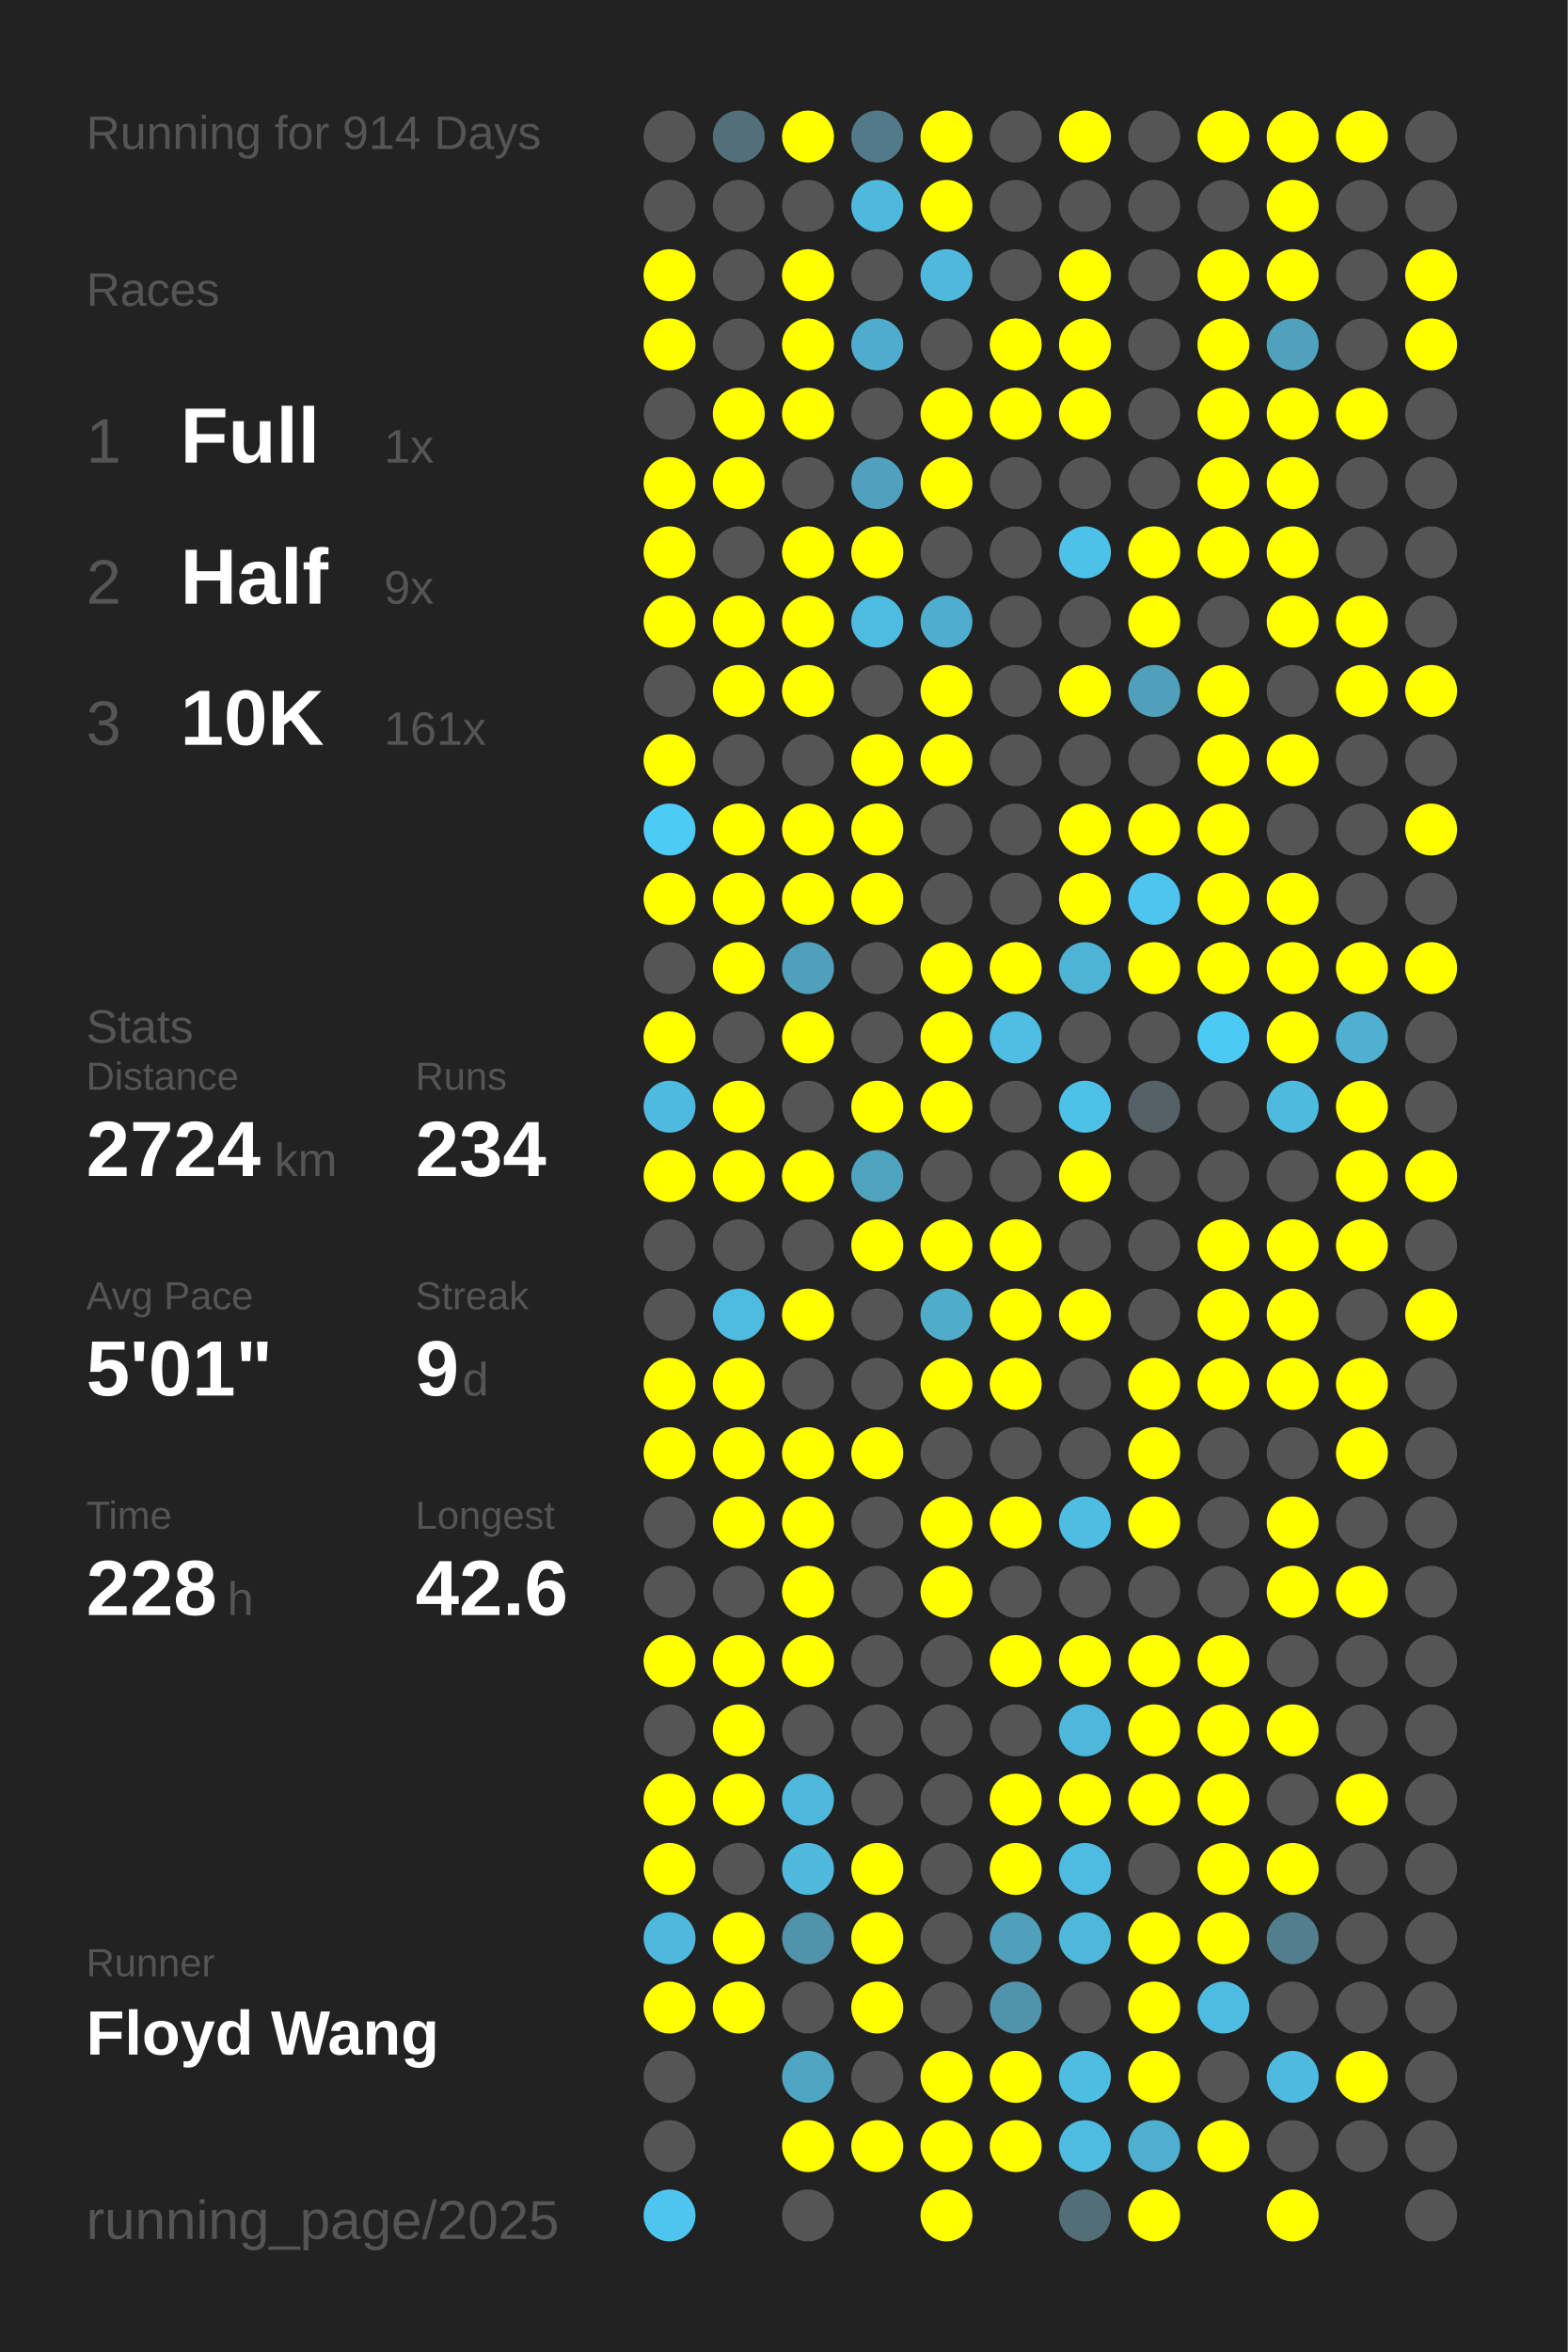
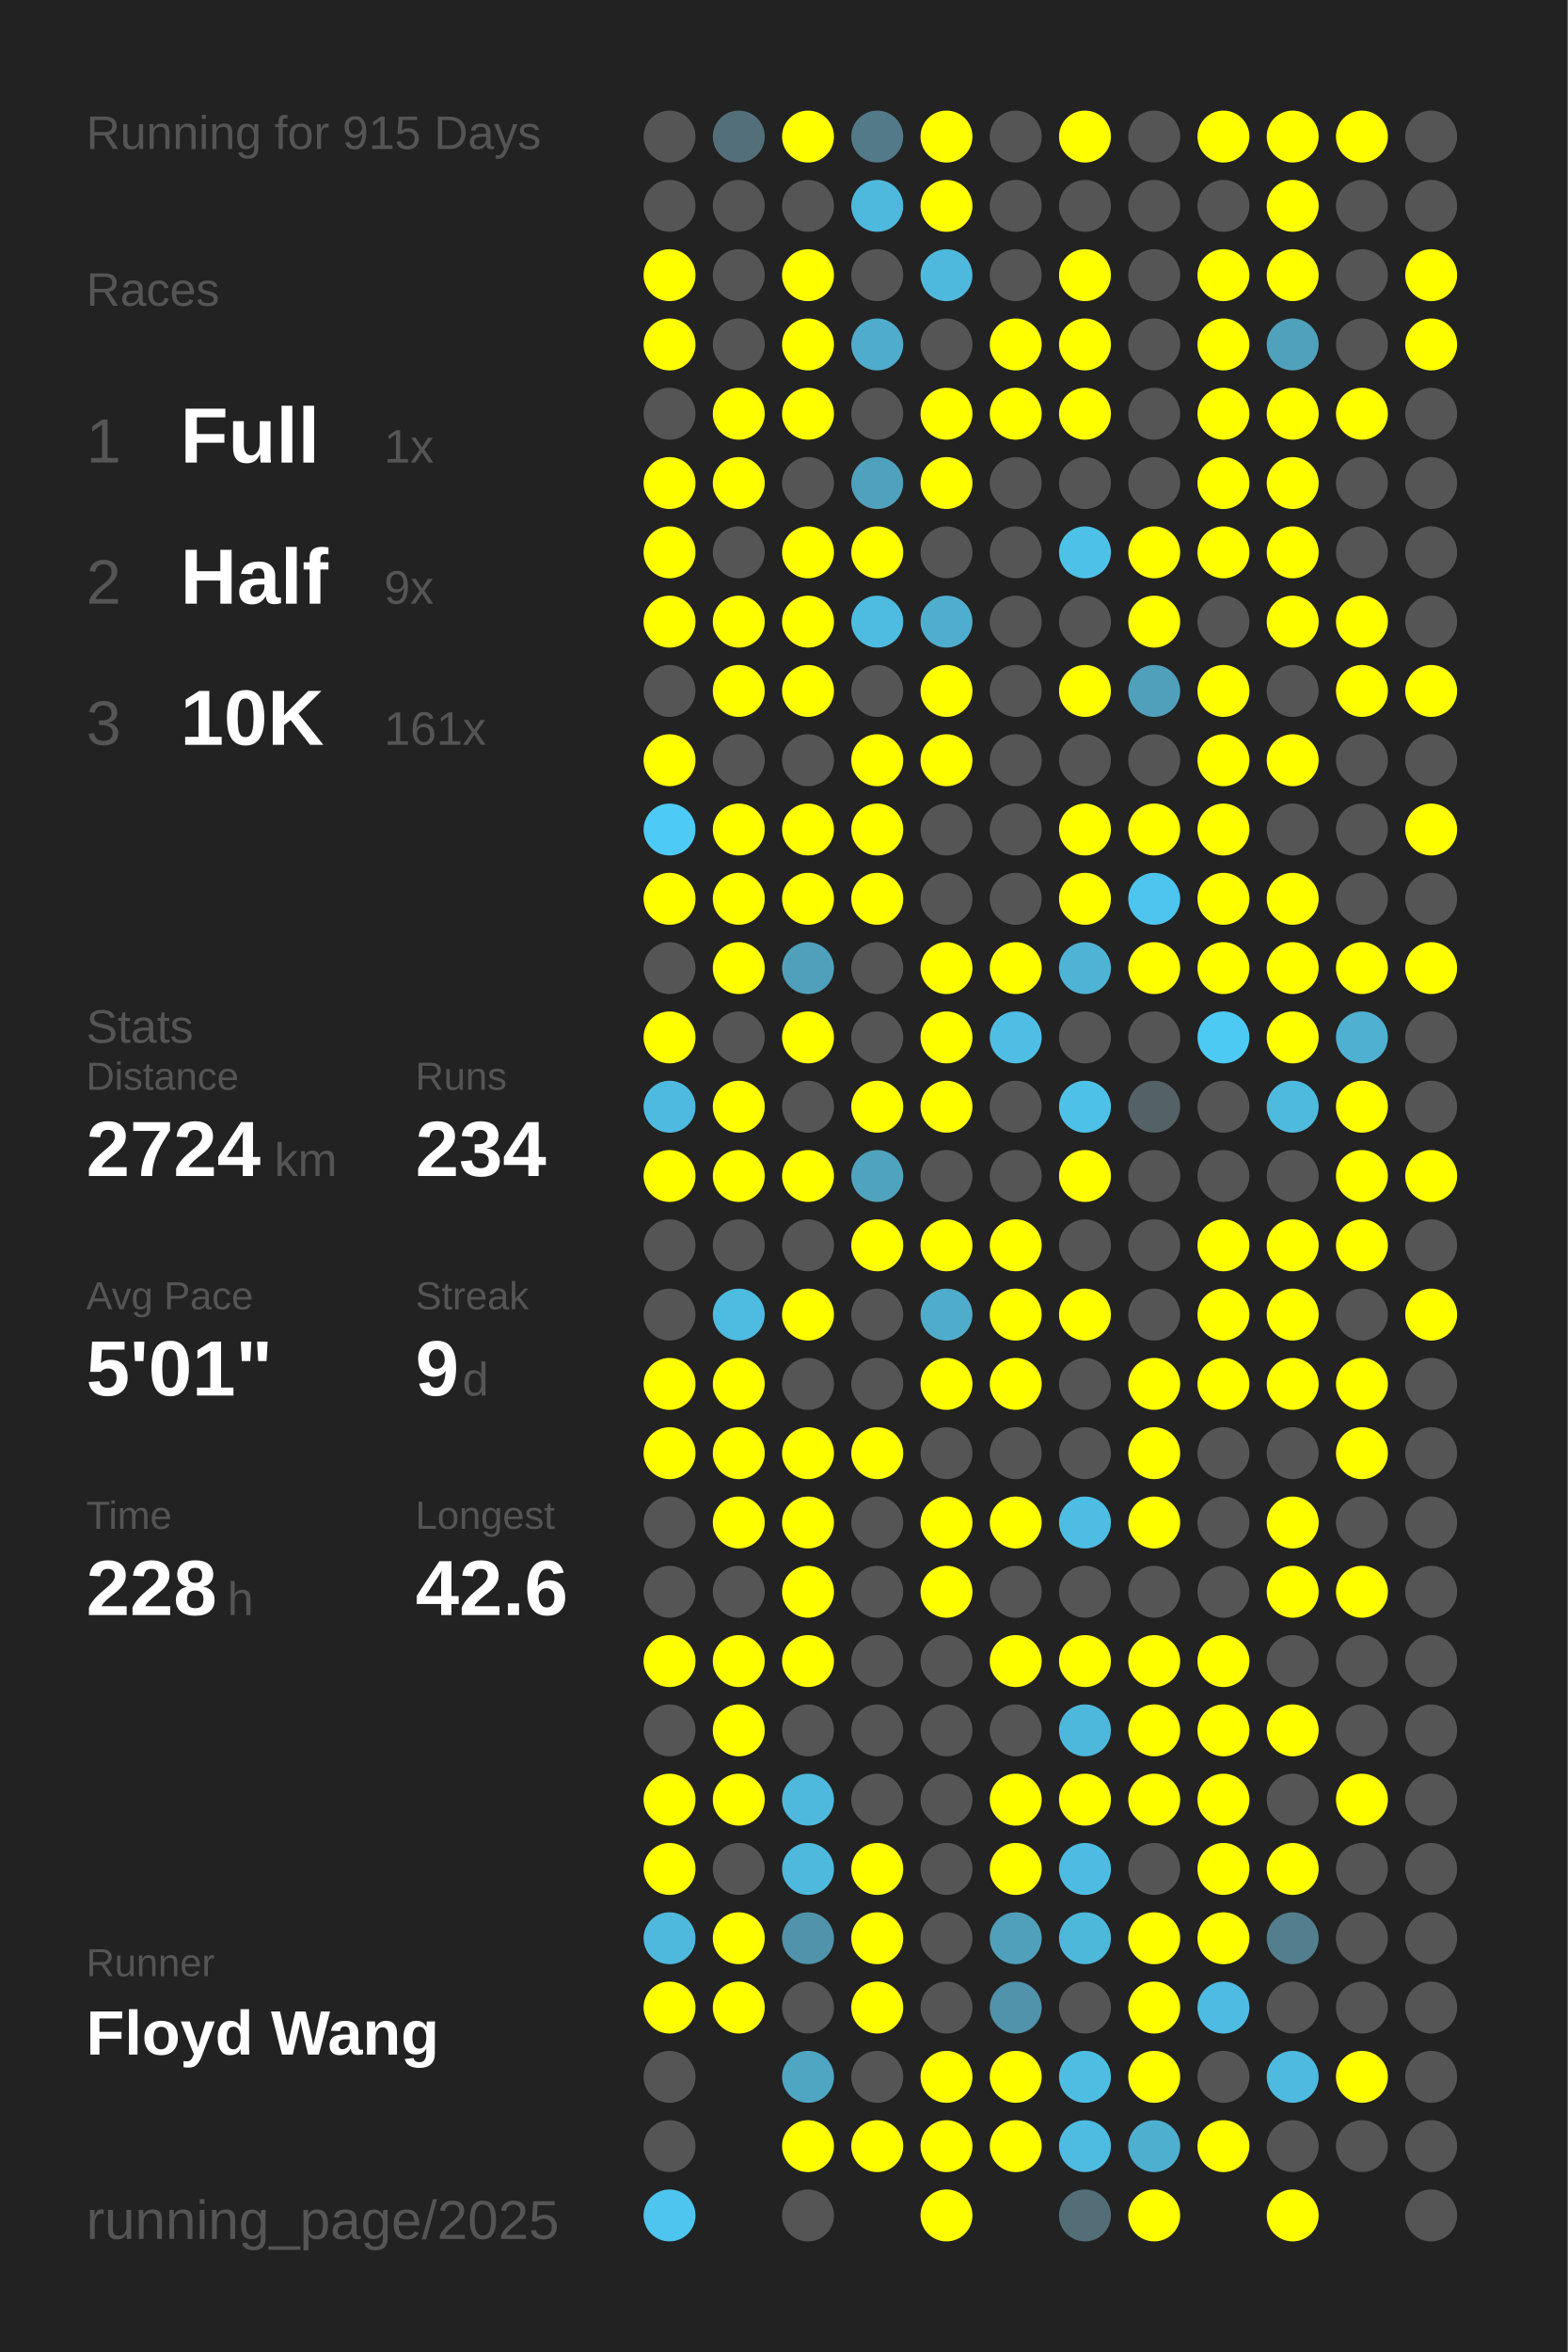
<svg xmlns="http://www.w3.org/2000/svg" baseProfile="full" height="300mm" version="1.1" viewBox="0,0,200,300" width="200mm">
  <defs />
  <rect fill="#222222" height="300" width="200" x="0" y="0" />
-   <text fill="#555555" style="font-size:6px; font-family:Arial;" x="11" y="19">Running for 914 Days</text>
+   <text fill="#555555" style="font-size:6px; font-family:Arial;" x="11" y="19">Running for 915 Days</text>
  <text fill="#555555" style="font-size:6px; font-family:Arial;" x="11" y="39">Races</text>
  <text fill="#555555" style="font-size:8px; font-family:Arial;" x="11" y="59">1</text>
  <text fill="#FFFFFF" style="font-size:10px; font-family:Arial; font-weight:bold;" x="23" y="59">Full</text>
  <text fill="#555555" style="font-size:6px; font-family:Arial;" x="49" y="59">1x</text>
  <text fill="#555555" style="font-size:8px; font-family:Arial;" x="11" y="77">2</text>
  <text fill="#FFFFFF" style="font-size:10px; font-family:Arial; font-weight:bold;" x="23" y="77">Half</text>
  <text fill="#555555" style="font-size:6px; font-family:Arial;" x="49" y="77">9x</text>
  <text fill="#555555" style="font-size:8px; font-family:Arial;" x="11" y="95">3</text>
  <text fill="#FFFFFF" style="font-size:10px; font-family:Arial; font-weight:bold;" x="23" y="95">10K</text>
  <text fill="#555555" style="font-size:6px; font-family:Arial;" x="49" y="95">161x</text>
  <text fill="#555555" style="font-size:6px; font-family:Arial;" x="11" y="133">Stats</text>
  <text fill="#555555" style="font-size:5px; font-family:Arial;" x="11" y="139">Distance</text>
  <text fill="#FFFFFF" style="font-size:10px; font-family:Arial; font-weight:bold;" x="11" y="150">2724</text>
  <text fill="#555555" style="font-size:6px; font-family:Arial;" x="35" y="150">km</text>
  <text fill="#555555" style="font-size:5px; font-family:Arial;" x="53" y="139">Runs</text>
  <text fill="#FFFFFF" style="font-size:10px; font-family:Arial; font-weight:bold;" x="53" y="150">234</text>
  <text fill="#555555" style="font-size:5px; font-family:Arial;" x="11" y="167">Avg Pace</text>
  <text fill="#FFFFFF" style="font-size:10px; font-family:Arial; font-weight:bold;" x="11" y="178">5'01"</text>
  <text fill="#555555" style="font-size:5px; font-family:Arial;" x="53" y="167">Streak</text>
  <text fill="#FFFFFF" style="font-size:10px; font-family:Arial; font-weight:bold;" x="53" y="178">9</text>
  <text fill="#555555" style="font-size:6px; font-family:Arial;" x="59" y="178">d</text>
  <text fill="#555555" style="font-size:5px; font-family:Arial;" x="11" y="195">Time</text>
  <text fill="#FFFFFF" style="font-size:10px; font-family:Arial; font-weight:bold;" x="11" y="206">228</text>
  <text fill="#555555" style="font-size:6px; font-family:Arial;" x="29" y="206">h</text>
  <text fill="#555555" style="font-size:5px; font-family:Arial;" x="53" y="195">Longest</text>
  <text fill="#FFFFFF" style="font-size:10px; font-family:Arial; font-weight:bold;" x="53" y="206">42.6</text>
  <text fill="#555555" style="font-size:5px; font-family:Arial;" x="11" y="252.065">Runner</text>
  <text fill="#FFFFFF" style="font-size:8px; font-family:Arial; font-weight:bold;" x="11" y="262.065">Floyd Wang</text>
  <text fill="#555555" style="font-size:7px; font-family:Arial;" x="11" y="285.581">running_page/2025</text>
  <circle cx="85.417" cy="17.419" fill="#555555" r="3.312" />
  <circle cx="85.417" cy="26.258" fill="#555555" r="3.312" />
  <circle cx="85.417" cy="35.097" fill="#FFFF00" r="3.312" />
  <circle cx="85.417" cy="43.935" fill="#FFFF00" r="3.312" />
  <circle cx="85.417" cy="52.774" fill="#555555" r="3.312" />
  <circle cx="85.417" cy="61.613" fill="#FFFF00" r="3.312" />
  <circle cx="85.417" cy="70.452" fill="#FFFF00" r="3.312" />
  <circle cx="85.417" cy="79.29" fill="#FFFF00" r="3.312" />
  <circle cx="85.417" cy="88.129" fill="#555555" r="3.312" />
  <circle cx="85.417" cy="96.968" fill="#FFFF00" r="3.312" />
  <circle cx="85.417" cy="105.806" fill="#4dcbf6" r="3.312" />
  <circle cx="85.417" cy="114.645" fill="#FFFF00" r="3.312" />
  <circle cx="85.417" cy="123.484" fill="#555555" r="3.312" />
  <circle cx="85.417" cy="132.323" fill="#FFFF00" r="3.312" />
  <circle cx="85.417" cy="141.161" fill="#4ebadf" r="3.312" />
  <circle cx="85.417" cy="150" fill="#FFFF00" r="3.312" />
  <circle cx="85.417" cy="158.839" fill="#555555" r="3.312" />
  <circle cx="85.417" cy="167.677" fill="#555555" r="3.312" />
  <circle cx="85.417" cy="176.516" fill="#FFFF00" r="3.312" />
  <circle cx="85.417" cy="185.355" fill="#FFFF00" r="3.312" />
  <circle cx="85.417" cy="194.194" fill="#555555" r="3.312" />
  <circle cx="85.417" cy="203.032" fill="#555555" r="3.312" />
  <circle cx="85.417" cy="211.871" fill="#FFFF00" r="3.312" />
  <circle cx="85.417" cy="220.71" fill="#555555" r="3.312" />
  <circle cx="85.417" cy="229.548" fill="#FFFF00" r="3.312" />
  <circle cx="85.417" cy="238.387" fill="#FFFF00" r="3.312" />
  <circle cx="85.417" cy="247.226" fill="#4eb9dd" r="3.312" />
  <circle cx="85.417" cy="256.065" fill="#FFFF00" r="3.312" />
  <circle cx="85.417" cy="264.903" fill="#555555" r="3.312" />
  <circle cx="85.417" cy="273.742" fill="#555555" r="3.312" />
  <circle cx="85.417" cy="282.581" fill="#4dc5ee" r="3.312" />
  <circle cx="94.25" cy="17.419" fill="#53707a" r="3.312" />
  <circle cx="94.25" cy="26.258" fill="#555555" r="3.312" />
  <circle cx="94.25" cy="35.097" fill="#555555" r="3.312" />
  <circle cx="94.25" cy="43.935" fill="#555555" r="3.312" />
  <circle cx="94.25" cy="52.774" fill="#FFFF00" r="3.312" />
  <circle cx="94.25" cy="61.613" fill="#FFFF00" r="3.312" />
  <circle cx="94.25" cy="70.452" fill="#555555" r="3.312" />
  <circle cx="94.25" cy="79.29" fill="#FFFF00" r="3.312" />
  <circle cx="94.25" cy="88.129" fill="#FFFF00" r="3.312" />
  <circle cx="94.25" cy="96.968" fill="#555555" r="3.312" />
  <circle cx="94.25" cy="105.806" fill="#FFFF00" r="3.312" />
  <circle cx="94.25" cy="114.645" fill="#FFFF00" r="3.312" />
  <circle cx="94.25" cy="123.484" fill="#FFFF00" r="3.312" />
  <circle cx="94.25" cy="132.323" fill="#555555" r="3.312" />
  <circle cx="94.25" cy="141.161" fill="#FFFF00" r="3.312" />
  <circle cx="94.25" cy="150" fill="#FFFF00" r="3.312" />
  <circle cx="94.25" cy="158.839" fill="#555555" r="3.312" />
  <circle cx="94.25" cy="167.677" fill="#4ebbe0" r="3.312" />
  <circle cx="94.25" cy="176.516" fill="#FFFF00" r="3.312" />
  <circle cx="94.25" cy="185.355" fill="#FFFF00" r="3.312" />
  <circle cx="94.25" cy="194.194" fill="#FFFF00" r="3.312" />
  <circle cx="94.25" cy="203.032" fill="#555555" r="3.312" />
  <circle cx="94.25" cy="211.871" fill="#FFFF00" r="3.312" />
  <circle cx="94.25" cy="220.71" fill="#FFFF00" r="3.312" />
  <circle cx="94.25" cy="229.548" fill="#FFFF00" r="3.312" />
  <circle cx="94.25" cy="238.387" fill="#555555" r="3.312" />
  <circle cx="94.25" cy="247.226" fill="#FFFF00" r="3.312" />
  <circle cx="94.25" cy="256.065" fill="#FFFF00" r="3.312" />
  <circle cx="103.083" cy="17.419" fill="#FFFF00" r="3.312" />
  <circle cx="103.083" cy="26.258" fill="#555555" r="3.312" />
  <circle cx="103.083" cy="35.097" fill="#FFFF00" r="3.312" />
  <circle cx="103.083" cy="43.935" fill="#FFFF00" r="3.312" />
  <circle cx="103.083" cy="52.774" fill="#FFFF00" r="3.312" />
  <circle cx="103.083" cy="61.613" fill="#555555" r="3.312" />
  <circle cx="103.083" cy="70.452" fill="#FFFF00" r="3.312" />
  <circle cx="103.083" cy="79.29" fill="#FFFF00" r="3.312" />
  <circle cx="103.083" cy="88.129" fill="#FFFF00" r="3.312" />
  <circle cx="103.083" cy="96.968" fill="#555555" r="3.312" />
  <circle cx="103.083" cy="105.806" fill="#FFFF00" r="3.312" />
  <circle cx="103.083" cy="114.645" fill="#FFFF00" r="3.312" />
  <circle cx="103.083" cy="123.484" fill="#50a0bb" r="3.312" />
  <circle cx="103.083" cy="132.323" fill="#FFFF00" r="3.312" />
  <circle cx="103.083" cy="141.161" fill="#555555" r="3.312" />
  <circle cx="103.083" cy="150" fill="#FFFF00" r="3.312" />
  <circle cx="103.083" cy="158.839" fill="#555555" r="3.312" />
  <circle cx="103.083" cy="167.677" fill="#FFFF00" r="3.312" />
  <circle cx="103.083" cy="176.516" fill="#555555" r="3.312" />
  <circle cx="103.083" cy="185.355" fill="#FFFF00" r="3.312" />
  <circle cx="103.083" cy="194.194" fill="#FFFF00" r="3.312" />
  <circle cx="103.083" cy="203.032" fill="#FFFF00" r="3.312" />
  <circle cx="103.083" cy="211.871" fill="#FFFF00" r="3.312" />
  <circle cx="103.083" cy="220.71" fill="#555555" r="3.312" />
  <circle cx="103.083" cy="229.548" fill="#4eb9dd" r="3.312" />
  <circle cx="103.083" cy="238.387" fill="#4eb9dd" r="3.312" />
  <circle cx="103.083" cy="247.226" fill="#5093aa" r="3.312" />
  <circle cx="103.083" cy="256.065" fill="#555555" r="3.312" />
  <circle cx="103.083" cy="264.903" fill="#4fa6c3" r="3.312" />
  <circle cx="103.083" cy="273.742" fill="#FFFF00" r="3.312" />
  <circle cx="103.083" cy="282.581" fill="#555555" r="3.312" />
  <circle cx="111.917" cy="17.419" fill="#527a88" r="3.312" />
  <circle cx="111.917" cy="26.258" fill="#4eb9dd" r="3.312" />
  <circle cx="111.917" cy="35.097" fill="#555555" r="3.312" />
  <circle cx="111.917" cy="43.935" fill="#4faccc" r="3.312" />
  <circle cx="111.917" cy="52.774" fill="#555555" r="3.312" />
  <circle cx="111.917" cy="61.613" fill="#50a1bd" r="3.312" />
  <circle cx="111.917" cy="70.452" fill="#FFFF00" r="3.312" />
  <circle cx="111.917" cy="79.29" fill="#4ebbe0" r="3.312" />
  <circle cx="111.917" cy="88.129" fill="#555555" r="3.312" />
  <circle cx="111.917" cy="96.968" fill="#FFFF00" r="3.312" />
  <circle cx="111.917" cy="105.806" fill="#FFFF00" r="3.312" />
  <circle cx="111.917" cy="114.645" fill="#FFFF00" r="3.312" />
  <circle cx="111.917" cy="123.484" fill="#555555" r="3.312" />
  <circle cx="111.917" cy="132.323" fill="#555555" r="3.312" />
  <circle cx="111.917" cy="141.161" fill="#FFFF00" r="3.312" />
  <circle cx="111.917" cy="150" fill="#4fa3bf" r="3.312" />
  <circle cx="111.917" cy="158.839" fill="#FFFF00" r="3.312" />
  <circle cx="111.917" cy="167.677" fill="#555555" r="3.312" />
  <circle cx="111.917" cy="176.516" fill="#555555" r="3.312" />
  <circle cx="111.917" cy="185.355" fill="#FFFF00" r="3.312" />
  <circle cx="111.917" cy="194.194" fill="#555555" r="3.312" />
  <circle cx="111.917" cy="203.032" fill="#555555" r="3.312" />
  <circle cx="111.917" cy="211.871" fill="#555555" r="3.312" />
  <circle cx="111.917" cy="220.71" fill="#555555" r="3.312" />
  <circle cx="111.917" cy="229.548" fill="#555555" r="3.312" />
  <circle cx="111.917" cy="238.387" fill="#FFFF00" r="3.312" />
  <circle cx="111.917" cy="247.226" fill="#FFFF00" r="3.312" />
  <circle cx="111.917" cy="256.065" fill="#FFFF00" r="3.312" />
  <circle cx="111.917" cy="264.903" fill="#555555" r="3.312" />
  <circle cx="111.917" cy="273.742" fill="#FFFF00" r="3.312" />
  <circle cx="120.75" cy="17.419" fill="#FFFF00" r="3.312" />
  <circle cx="120.75" cy="26.258" fill="#FFFF00" r="3.312" />
  <circle cx="120.75" cy="35.097" fill="#4eb9dd" r="3.312" />
  <circle cx="120.75" cy="43.935" fill="#555555" r="3.312" />
  <circle cx="120.75" cy="52.774" fill="#FFFF00" r="3.312" />
  <circle cx="120.75" cy="61.613" fill="#FFFF00" r="3.312" />
  <circle cx="120.75" cy="70.452" fill="#555555" r="3.312" />
  <circle cx="120.75" cy="79.29" fill="#4faecf" r="3.312" />
  <circle cx="120.75" cy="88.129" fill="#FFFF00" r="3.312" />
  <circle cx="120.75" cy="96.968" fill="#FFFF00" r="3.312" />
  <circle cx="120.75" cy="105.806" fill="#555555" r="3.312" />
  <circle cx="120.75" cy="114.645" fill="#555555" r="3.312" />
  <circle cx="120.75" cy="123.484" fill="#FFFF00" r="3.312" />
  <circle cx="120.75" cy="132.323" fill="#FFFF00" r="3.312" />
  <circle cx="120.75" cy="141.161" fill="#FFFF00" r="3.312" />
  <circle cx="120.75" cy="150" fill="#555555" r="3.312" />
  <circle cx="120.75" cy="158.839" fill="#FFFF00" r="3.312" />
  <circle cx="120.75" cy="167.677" fill="#4faccb" r="3.312" />
  <circle cx="120.75" cy="176.516" fill="#FFFF00" r="3.312" />
  <circle cx="120.75" cy="185.355" fill="#555555" r="3.312" />
  <circle cx="120.75" cy="194.194" fill="#FFFF00" r="3.312" />
  <circle cx="120.75" cy="203.032" fill="#FFFF00" r="3.312" />
  <circle cx="120.75" cy="211.871" fill="#555555" r="3.312" />
  <circle cx="120.75" cy="220.71" fill="#555555" r="3.312" />
  <circle cx="120.75" cy="229.548" fill="#555555" r="3.312" />
  <circle cx="120.75" cy="238.387" fill="#555555" r="3.312" />
  <circle cx="120.75" cy="247.226" fill="#555555" r="3.312" />
  <circle cx="120.75" cy="256.065" fill="#555555" r="3.312" />
  <circle cx="120.75" cy="264.903" fill="#FFFF00" r="3.312" />
  <circle cx="120.75" cy="273.742" fill="#FFFF00" r="3.312" />
  <circle cx="120.75" cy="282.581" fill="#FFFF00" r="3.312" />
  <circle cx="129.583" cy="17.419" fill="#555555" r="3.312" />
  <circle cx="129.583" cy="26.258" fill="#555555" r="3.312" />
  <circle cx="129.583" cy="35.097" fill="#555555" r="3.312" />
  <circle cx="129.583" cy="43.935" fill="#FFFF00" r="3.312" />
  <circle cx="129.583" cy="52.774" fill="#FFFF00" r="3.312" />
  <circle cx="129.583" cy="61.613" fill="#555555" r="3.312" />
  <circle cx="129.583" cy="70.452" fill="#555555" r="3.312" />
  <circle cx="129.583" cy="79.29" fill="#555555" r="3.312" />
  <circle cx="129.583" cy="88.129" fill="#555555" r="3.312" />
  <circle cx="129.583" cy="96.968" fill="#555555" r="3.312" />
  <circle cx="129.583" cy="105.806" fill="#555555" r="3.312" />
  <circle cx="129.583" cy="114.645" fill="#555555" r="3.312" />
  <circle cx="129.583" cy="123.484" fill="#FFFF00" r="3.312" />
  <circle cx="129.583" cy="132.323" fill="#4ebee4" r="3.312" />
  <circle cx="129.583" cy="141.161" fill="#555555" r="3.312" />
  <circle cx="129.583" cy="150" fill="#555555" r="3.312" />
  <circle cx="129.583" cy="158.839" fill="#FFFF00" r="3.312" />
  <circle cx="129.583" cy="167.677" fill="#FFFF00" r="3.312" />
  <circle cx="129.583" cy="176.516" fill="#FFFF00" r="3.312" />
  <circle cx="129.583" cy="185.355" fill="#555555" r="3.312" />
  <circle cx="129.583" cy="194.194" fill="#FFFF00" r="3.312" />
  <circle cx="129.583" cy="203.032" fill="#555555" r="3.312" />
  <circle cx="129.583" cy="211.871" fill="#FFFF00" r="3.312" />
  <circle cx="129.583" cy="220.71" fill="#555555" r="3.312" />
  <circle cx="129.583" cy="229.548" fill="#FFFF00" r="3.312" />
  <circle cx="129.583" cy="238.387" fill="#FFFF00" r="3.312" />
  <circle cx="129.583" cy="247.226" fill="#50a0bb" r="3.312" />
  <circle cx="129.583" cy="256.065" fill="#5093aa" r="3.312" />
  <circle cx="129.583" cy="264.903" fill="#FFFF00" r="3.312" />
  <circle cx="129.583" cy="273.742" fill="#FFFF00" r="3.312" />
  <circle cx="138.417" cy="17.419" fill="#FFFF00" r="3.312" />
  <circle cx="138.417" cy="26.258" fill="#555555" r="3.312" />
  <circle cx="138.417" cy="35.097" fill="#FFFF00" r="3.312" />
  <circle cx="138.417" cy="43.935" fill="#FFFF00" r="3.312" />
  <circle cx="138.417" cy="52.774" fill="#FFFF00" r="3.312" />
  <circle cx="138.417" cy="61.613" fill="#555555" r="3.312" />
  <circle cx="138.417" cy="70.452" fill="#4ec1e8" r="3.312" />
  <circle cx="138.417" cy="79.29" fill="#555555" r="3.312" />
  <circle cx="138.417" cy="88.129" fill="#FFFF00" r="3.312" />
  <circle cx="138.417" cy="96.968" fill="#555555" r="3.312" />
  <circle cx="138.417" cy="105.806" fill="#FFFF00" r="3.312" />
  <circle cx="138.417" cy="114.645" fill="#FFFF00" r="3.312" />
  <circle cx="138.417" cy="123.484" fill="#4eb3d5" r="3.312" />
  <circle cx="138.417" cy="132.323" fill="#555555" r="3.312" />
  <circle cx="138.417" cy="141.161" fill="#4ec1e8" r="3.312" />
  <circle cx="138.417" cy="150" fill="#FFFF00" r="3.312" />
  <circle cx="138.417" cy="158.839" fill="#555555" r="3.312" />
  <circle cx="138.417" cy="167.677" fill="#FFFF00" r="3.312" />
  <circle cx="138.417" cy="176.516" fill="#555555" r="3.312" />
  <circle cx="138.417" cy="185.355" fill="#555555" r="3.312" />
  <circle cx="138.417" cy="194.194" fill="#4ebde3" r="3.312" />
  <circle cx="138.417" cy="203.032" fill="#555555" r="3.312" />
  <circle cx="138.417" cy="211.871" fill="#FFFF00" r="3.312" />
  <circle cx="138.417" cy="220.71" fill="#4eb8dc" r="3.312" />
  <circle cx="138.417" cy="229.548" fill="#FFFF00" r="3.312" />
  <circle cx="138.417" cy="238.387" fill="#4ebce2" r="3.312" />
  <circle cx="138.417" cy="247.226" fill="#4eb8db" r="3.312" />
  <circle cx="138.417" cy="256.065" fill="#555555" r="3.312" />
  <circle cx="138.417" cy="264.903" fill="#4ebde2" r="3.312" />
  <circle cx="138.417" cy="273.742" fill="#4ebbe0" r="3.312" />
  <circle cx="138.417" cy="282.581" fill="#536e77" r="3.312" />
  <circle cx="147.25" cy="17.419" fill="#555555" r="3.312" />
  <circle cx="147.25" cy="26.258" fill="#555555" r="3.312" />
  <circle cx="147.25" cy="35.097" fill="#555555" r="3.312" />
  <circle cx="147.25" cy="43.935" fill="#555555" r="3.312" />
  <circle cx="147.25" cy="52.774" fill="#555555" r="3.312" />
  <circle cx="147.25" cy="61.613" fill="#555555" r="3.312" />
  <circle cx="147.25" cy="70.452" fill="#FFFF00" r="3.312" />
  <circle cx="147.25" cy="79.29" fill="#FFFF00" r="3.312" />
  <circle cx="147.25" cy="88.129" fill="#50a0bb" r="3.312" />
  <circle cx="147.25" cy="96.968" fill="#555555" r="3.312" />
  <circle cx="147.25" cy="105.806" fill="#FFFF00" r="3.312" />
  <circle cx="147.25" cy="114.645" fill="#4dc5ee" r="3.312" />
  <circle cx="147.25" cy="123.484" fill="#FFFF00" r="3.312" />
  <circle cx="147.25" cy="132.323" fill="#555555" r="3.312" />
  <circle cx="147.25" cy="141.161" fill="#546267" r="3.312" />
  <circle cx="147.25" cy="150" fill="#555555" r="3.312" />
  <circle cx="147.25" cy="158.839" fill="#555555" r="3.312" />
  <circle cx="147.25" cy="167.677" fill="#555555" r="3.312" />
  <circle cx="147.25" cy="176.516" fill="#FFFF00" r="3.312" />
  <circle cx="147.25" cy="185.355" fill="#FFFF00" r="3.312" />
  <circle cx="147.25" cy="194.194" fill="#FFFF00" r="3.312" />
  <circle cx="147.25" cy="203.032" fill="#555555" r="3.312" />
  <circle cx="147.25" cy="211.871" fill="#FFFF00" r="3.312" />
  <circle cx="147.25" cy="220.71" fill="#FFFF00" r="3.312" />
  <circle cx="147.25" cy="229.548" fill="#FFFF00" r="3.312" />
  <circle cx="147.25" cy="238.387" fill="#555555" r="3.312" />
  <circle cx="147.25" cy="247.226" fill="#FFFF00" r="3.312" />
  <circle cx="147.25" cy="256.065" fill="#FFFF00" r="3.312" />
  <circle cx="147.25" cy="264.903" fill="#FFFF00" r="3.312" />
  <circle cx="147.25" cy="273.742" fill="#4fafcf" r="3.312" />
  <circle cx="147.25" cy="282.581" fill="#FFFF00" r="3.312" />
  <circle cx="156.083" cy="17.419" fill="#FFFF00" r="3.312" />
  <circle cx="156.083" cy="26.258" fill="#555555" r="3.312" />
  <circle cx="156.083" cy="35.097" fill="#FFFF00" r="3.312" />
  <circle cx="156.083" cy="43.935" fill="#FFFF00" r="3.312" />
  <circle cx="156.083" cy="52.774" fill="#FFFF00" r="3.312" />
  <circle cx="156.083" cy="61.613" fill="#FFFF00" r="3.312" />
  <circle cx="156.083" cy="70.452" fill="#FFFF00" r="3.312" />
  <circle cx="156.083" cy="79.29" fill="#555555" r="3.312" />
  <circle cx="156.083" cy="88.129" fill="#FFFF00" r="3.312" />
  <circle cx="156.083" cy="96.968" fill="#FFFF00" r="3.312" />
  <circle cx="156.083" cy="105.806" fill="#FFFF00" r="3.312" />
  <circle cx="156.083" cy="114.645" fill="#FFFF00" r="3.312" />
  <circle cx="156.083" cy="123.484" fill="#FFFF00" r="3.312" />
  <circle cx="156.083" cy="132.323" fill="#4dcaf4" r="3.312" />
  <circle cx="156.083" cy="141.161" fill="#555555" r="3.312" />
  <circle cx="156.083" cy="150" fill="#555555" r="3.312" />
  <circle cx="156.083" cy="158.839" fill="#FFFF00" r="3.312" />
  <circle cx="156.083" cy="167.677" fill="#FFFF00" r="3.312" />
  <circle cx="156.083" cy="176.516" fill="#FFFF00" r="3.312" />
  <circle cx="156.083" cy="185.355" fill="#555555" r="3.312" />
  <circle cx="156.083" cy="194.194" fill="#555555" r="3.312" />
  <circle cx="156.083" cy="203.032" fill="#555555" r="3.312" />
  <circle cx="156.083" cy="211.871" fill="#FFFF00" r="3.312" />
  <circle cx="156.083" cy="220.71" fill="#FFFF00" r="3.312" />
  <circle cx="156.083" cy="229.548" fill="#FFFF00" r="3.312" />
  <circle cx="156.083" cy="238.387" fill="#FFFF00" r="3.312" />
  <circle cx="156.083" cy="247.226" fill="#FFFF00" r="3.312" />
  <circle cx="156.083" cy="256.065" fill="#4ebce2" r="3.312" />
  <circle cx="156.083" cy="264.903" fill="#555555" r="3.312" />
  <circle cx="156.083" cy="273.742" fill="#FFFF00" r="3.312" />
  <circle cx="164.917" cy="17.419" fill="#FFFF00" r="3.312" />
  <circle cx="164.917" cy="26.258" fill="#FFFF00" r="3.312" />
  <circle cx="164.917" cy="35.097" fill="#FFFF00" r="3.312" />
  <circle cx="164.917" cy="43.935" fill="#50a1bc" r="3.312" />
  <circle cx="164.917" cy="52.774" fill="#FFFF00" r="3.312" />
  <circle cx="164.917" cy="61.613" fill="#FFFF00" r="3.312" />
  <circle cx="164.917" cy="70.452" fill="#FFFF00" r="3.312" />
  <circle cx="164.917" cy="79.29" fill="#FFFF00" r="3.312" />
  <circle cx="164.917" cy="88.129" fill="#555555" r="3.312" />
  <circle cx="164.917" cy="96.968" fill="#FFFF00" r="3.312" />
  <circle cx="164.917" cy="105.806" fill="#555555" r="3.312" />
  <circle cx="164.917" cy="114.645" fill="#FFFF00" r="3.312" />
  <circle cx="164.917" cy="123.484" fill="#FFFF00" r="3.312" />
  <circle cx="164.917" cy="132.323" fill="#FFFF00" r="3.312" />
  <circle cx="164.917" cy="141.161" fill="#4ebade" r="3.312" />
  <circle cx="164.917" cy="150" fill="#555555" r="3.312" />
  <circle cx="164.917" cy="158.839" fill="#FFFF00" r="3.312" />
  <circle cx="164.917" cy="167.677" fill="#FFFF00" r="3.312" />
  <circle cx="164.917" cy="176.516" fill="#FFFF00" r="3.312" />
  <circle cx="164.917" cy="185.355" fill="#555555" r="3.312" />
  <circle cx="164.917" cy="194.194" fill="#FFFF00" r="3.312" />
  <circle cx="164.917" cy="203.032" fill="#FFFF00" r="3.312" />
  <circle cx="164.917" cy="211.871" fill="#555555" r="3.312" />
  <circle cx="164.917" cy="220.71" fill="#FFFF00" r="3.312" />
  <circle cx="164.917" cy="229.548" fill="#555555" r="3.312" />
  <circle cx="164.917" cy="238.387" fill="#FFFF00" r="3.312" />
  <circle cx="164.917" cy="247.226" fill="#527e8d" r="3.312" />
  <circle cx="164.917" cy="256.065" fill="#555555" r="3.312" />
  <circle cx="164.917" cy="264.903" fill="#4ebadf" r="3.312" />
  <circle cx="164.917" cy="273.742" fill="#555555" r="3.312" />
  <circle cx="164.917" cy="282.581" fill="#FFFF00" r="3.312" />
  <circle cx="173.75" cy="17.419" fill="#FFFF00" r="3.312" />
  <circle cx="173.75" cy="26.258" fill="#555555" r="3.312" />
  <circle cx="173.75" cy="35.097" fill="#555555" r="3.312" />
  <circle cx="173.75" cy="43.935" fill="#555555" r="3.312" />
  <circle cx="173.75" cy="52.774" fill="#FFFF00" r="3.312" />
  <circle cx="173.75" cy="61.613" fill="#555555" r="3.312" />
  <circle cx="173.75" cy="70.452" fill="#555555" r="3.312" />
  <circle cx="173.75" cy="79.29" fill="#FFFF00" r="3.312" />
  <circle cx="173.75" cy="88.129" fill="#FFFF00" r="3.312" />
  <circle cx="173.75" cy="96.968" fill="#555555" r="3.312" />
  <circle cx="173.75" cy="105.806" fill="#555555" r="3.312" />
  <circle cx="173.75" cy="114.645" fill="#555555" r="3.312" />
  <circle cx="173.75" cy="123.484" fill="#FFFF00" r="3.312" />
  <circle cx="173.75" cy="132.323" fill="#4fb0d1" r="3.312" />
  <circle cx="173.75" cy="141.161" fill="#FFFF00" r="3.312" />
  <circle cx="173.75" cy="150" fill="#FFFF00" r="3.312" />
  <circle cx="173.75" cy="158.839" fill="#FFFF00" r="3.312" />
  <circle cx="173.75" cy="167.677" fill="#555555" r="3.312" />
  <circle cx="173.75" cy="176.516" fill="#FFFF00" r="3.312" />
  <circle cx="173.75" cy="185.355" fill="#FFFF00" r="3.312" />
  <circle cx="173.75" cy="194.194" fill="#555555" r="3.312" />
  <circle cx="173.75" cy="203.032" fill="#FFFF00" r="3.312" />
  <circle cx="173.75" cy="211.871" fill="#555555" r="3.312" />
  <circle cx="173.75" cy="220.71" fill="#555555" r="3.312" />
  <circle cx="173.75" cy="229.548" fill="#FFFF00" r="3.312" />
  <circle cx="173.75" cy="238.387" fill="#555555" r="3.312" />
  <circle cx="173.75" cy="247.226" fill="#555555" r="3.312" />
  <circle cx="173.75" cy="256.065" fill="#555555" r="3.312" />
  <circle cx="173.75" cy="264.903" fill="#FFFF00" r="3.312" />
  <circle cx="173.75" cy="273.742" fill="#555555" r="3.312" />
  <circle cx="182.583" cy="17.419" fill="#555555" r="3.312" />
  <circle cx="182.583" cy="26.258" fill="#555555" r="3.312" />
  <circle cx="182.583" cy="35.097" fill="#FFFF00" r="3.312" />
  <circle cx="182.583" cy="43.935" fill="#FFFF00" r="3.312" />
  <circle cx="182.583" cy="52.774" fill="#555555" r="3.312" />
  <circle cx="182.583" cy="61.613" fill="#555555" r="3.312" />
  <circle cx="182.583" cy="70.452" fill="#555555" r="3.312" />
  <circle cx="182.583" cy="79.29" fill="#555555" r="3.312" />
  <circle cx="182.583" cy="88.129" fill="#FFFF00" r="3.312" />
  <circle cx="182.583" cy="96.968" fill="#555555" r="3.312" />
  <circle cx="182.583" cy="105.806" fill="#FFFF00" r="3.312" />
  <circle cx="182.583" cy="114.645" fill="#555555" r="3.312" />
  <circle cx="182.583" cy="123.484" fill="#FFFF00" r="3.312" />
  <circle cx="182.583" cy="132.323" fill="#555555" r="3.312" />
  <circle cx="182.583" cy="141.161" fill="#555555" r="3.312" />
  <circle cx="182.583" cy="150" fill="#FFFF00" r="3.312" />
  <circle cx="182.583" cy="158.839" fill="#555555" r="3.312" />
  <circle cx="182.583" cy="167.677" fill="#FFFF00" r="3.312" />
  <circle cx="182.583" cy="176.516" fill="#555555" r="3.312" />
  <circle cx="182.583" cy="185.355" fill="#555555" r="3.312" />
  <circle cx="182.583" cy="194.194" fill="#555555" r="3.312" />
  <circle cx="182.583" cy="203.032" fill="#555555" r="3.312" />
  <circle cx="182.583" cy="211.871" fill="#555555" r="3.312" />
  <circle cx="182.583" cy="220.71" fill="#555555" r="3.312" />
  <circle cx="182.583" cy="229.548" fill="#555555" r="3.312" />
  <circle cx="182.583" cy="238.387" fill="#555555" r="3.312" />
  <circle cx="182.583" cy="247.226" fill="#555555" r="3.312" />
  <circle cx="182.583" cy="256.065" fill="#555555" r="3.312" />
  <circle cx="182.583" cy="264.903" fill="#555555" r="3.312" />
  <circle cx="182.583" cy="273.742" fill="#555555" r="3.312" />
  <circle cx="182.583" cy="282.581" fill="#555555" r="3.312" />
</svg>
